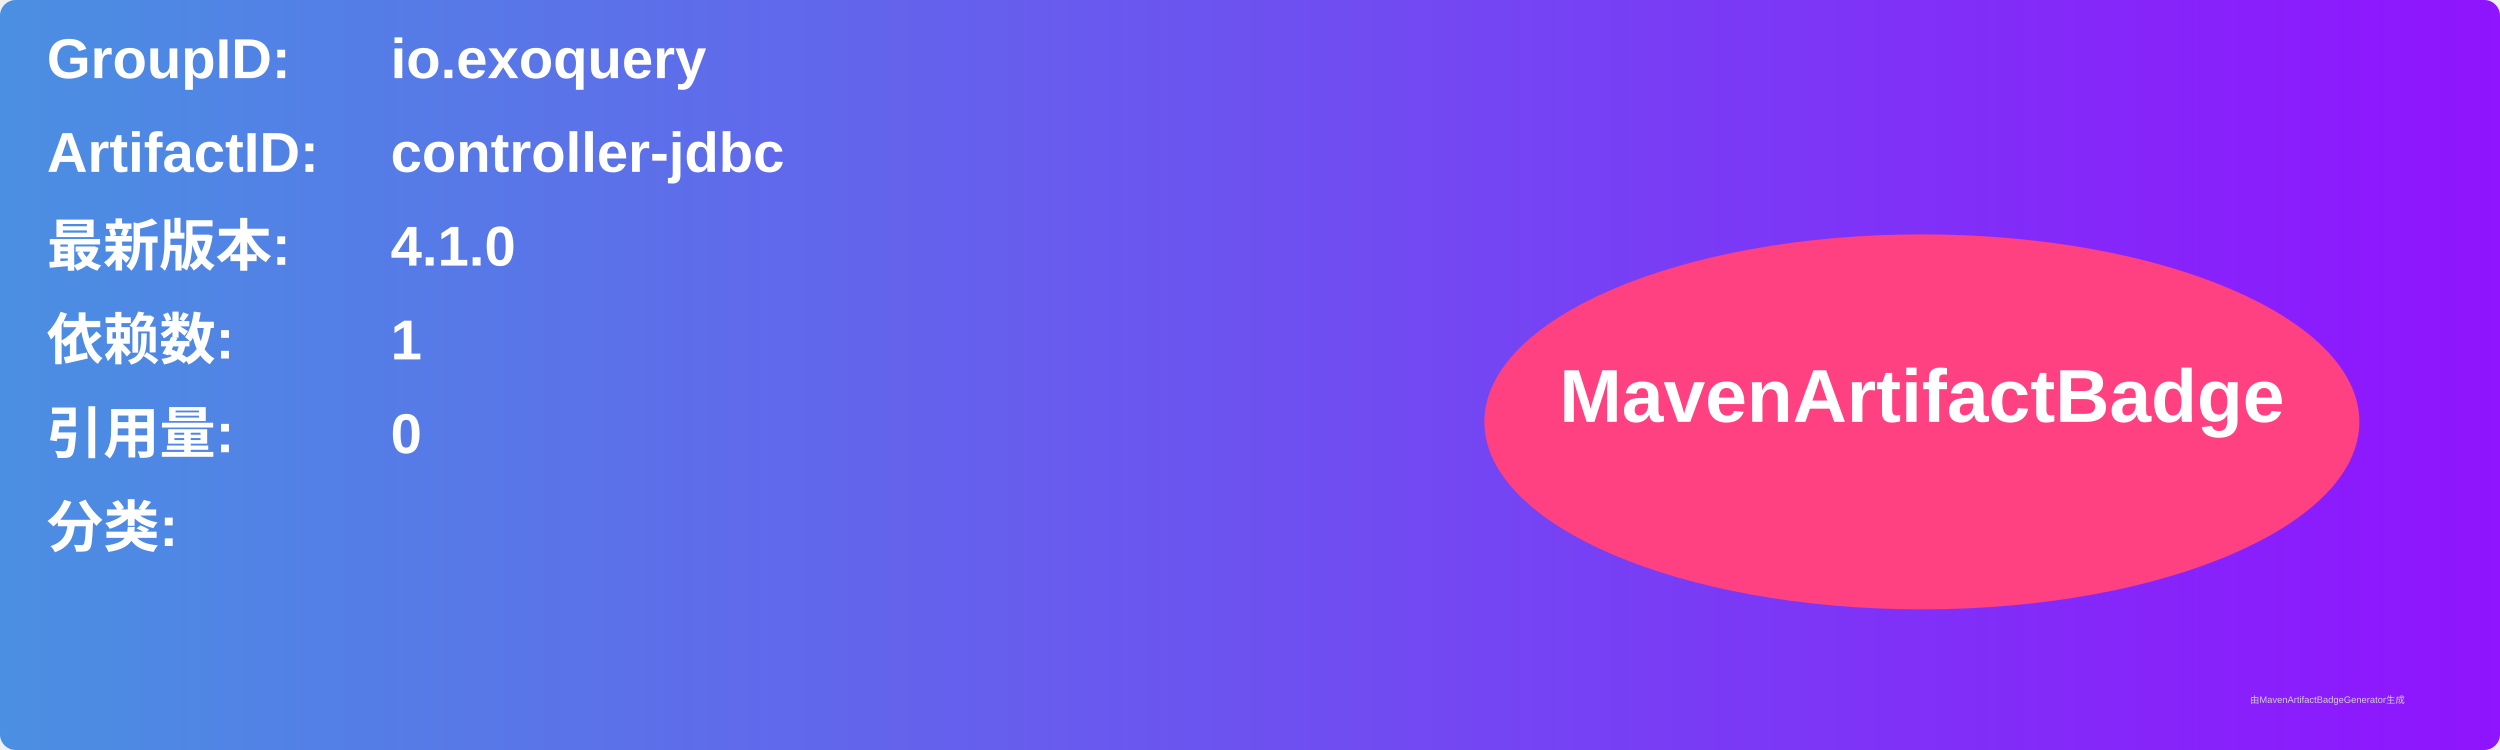
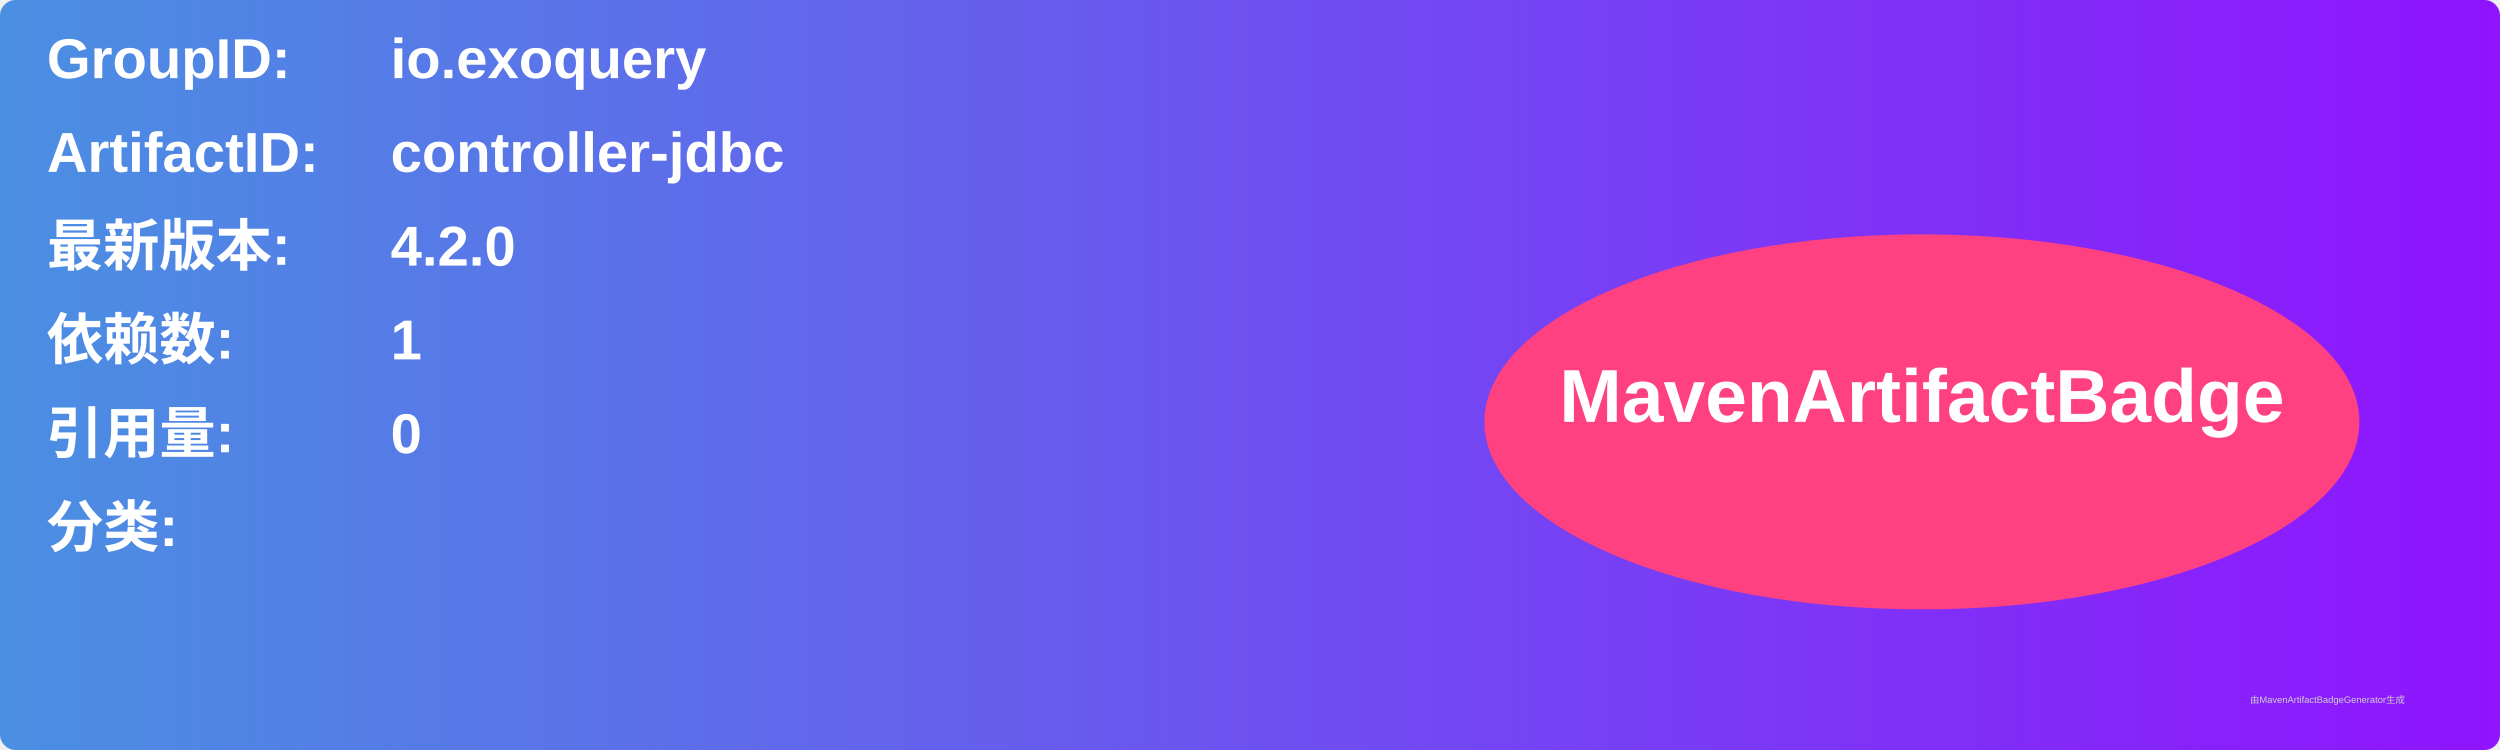
<svg xmlns="http://www.w3.org/2000/svg" width="800" height="240" viewBox="0 0 800 240">
  <linearGradient id="grad" x1="0%" y1="0%" x2="100%" y2="0%">
    <stop offset="0%" stop-color="#4a90e2" />
    <stop offset="100%" stop-color="#9013fe" />
  </linearGradient>
  <rect width="100%" height="100%" rx="5" ry="5" fill="url(#grad)" />
  <g transform="translate(15, 15)">
    <text x="0" y="10" font-family="Arial" font-size="18" fill="white" font-weight="bold" width="260">GroupID:</text>
    <text x="110" y="10" font-family="Arial" font-size="18" fill="white" font-weight="bold" width="460">io.exoquery</text>
    <text x="0" y="40" font-family="Arial" font-size="18" fill="white" font-weight="bold" width="260">ArtifactID:</text>
    <text x="110" y="40" font-family="Arial" font-size="18" fill="white" font-weight="bold" width="460">controller-jdbc</text>
    <text x="0" y="70" font-family="Arial" font-size="18" fill="white" font-weight="bold">最新版本:</text>
    <text x="110" y="70" font-family="Arial" font-size="18" fill="white" font-weight="bold">
-       <tspan font-weight="bold">4.1.0</tspan>
+       <tspan font-weight="bold">4.2.0</tspan>
    </text>
    <text x="0" y="100" font-family="Arial" font-size="18" fill="white" font-weight="bold">依赖数: </text>
    <text x="110" y="100" font-family="Arial" font-size="18" fill="white">
      <tspan font-weight="bold">1</tspan>
    </text>
    <text x="0" y="130" font-family="Arial" font-size="18" fill="white" font-weight="bold">引用量: </text>
    <text x="110" y="130" font-family="Arial" font-size="18" fill="white">
      <tspan font-weight="bold">0</tspan>
    </text>
    <text x="0" y="160" font-family="Arial" font-size="18" fill="white" font-weight="bold">分类:</text>
    <text x="10" y="190" font-family="Arial" font-size="10" fill="white">
      <tspan font-weight="bold" />
    </text>
    <ellipse cx="600" cy="120" rx="140" ry="60" fill="#ff4081" />
    <text x="600" y="120" text-anchor="middle" font-family="Arial" font-size="24" fill="white" font-weight="bold">MavenArtifactBadge</text>
  </g>
  <text x="720" y="225" font-family="Arial" font-size="3" fill="#d0d0d0">由MavenArtifactBadgeGenerator生成</text>
</svg>
